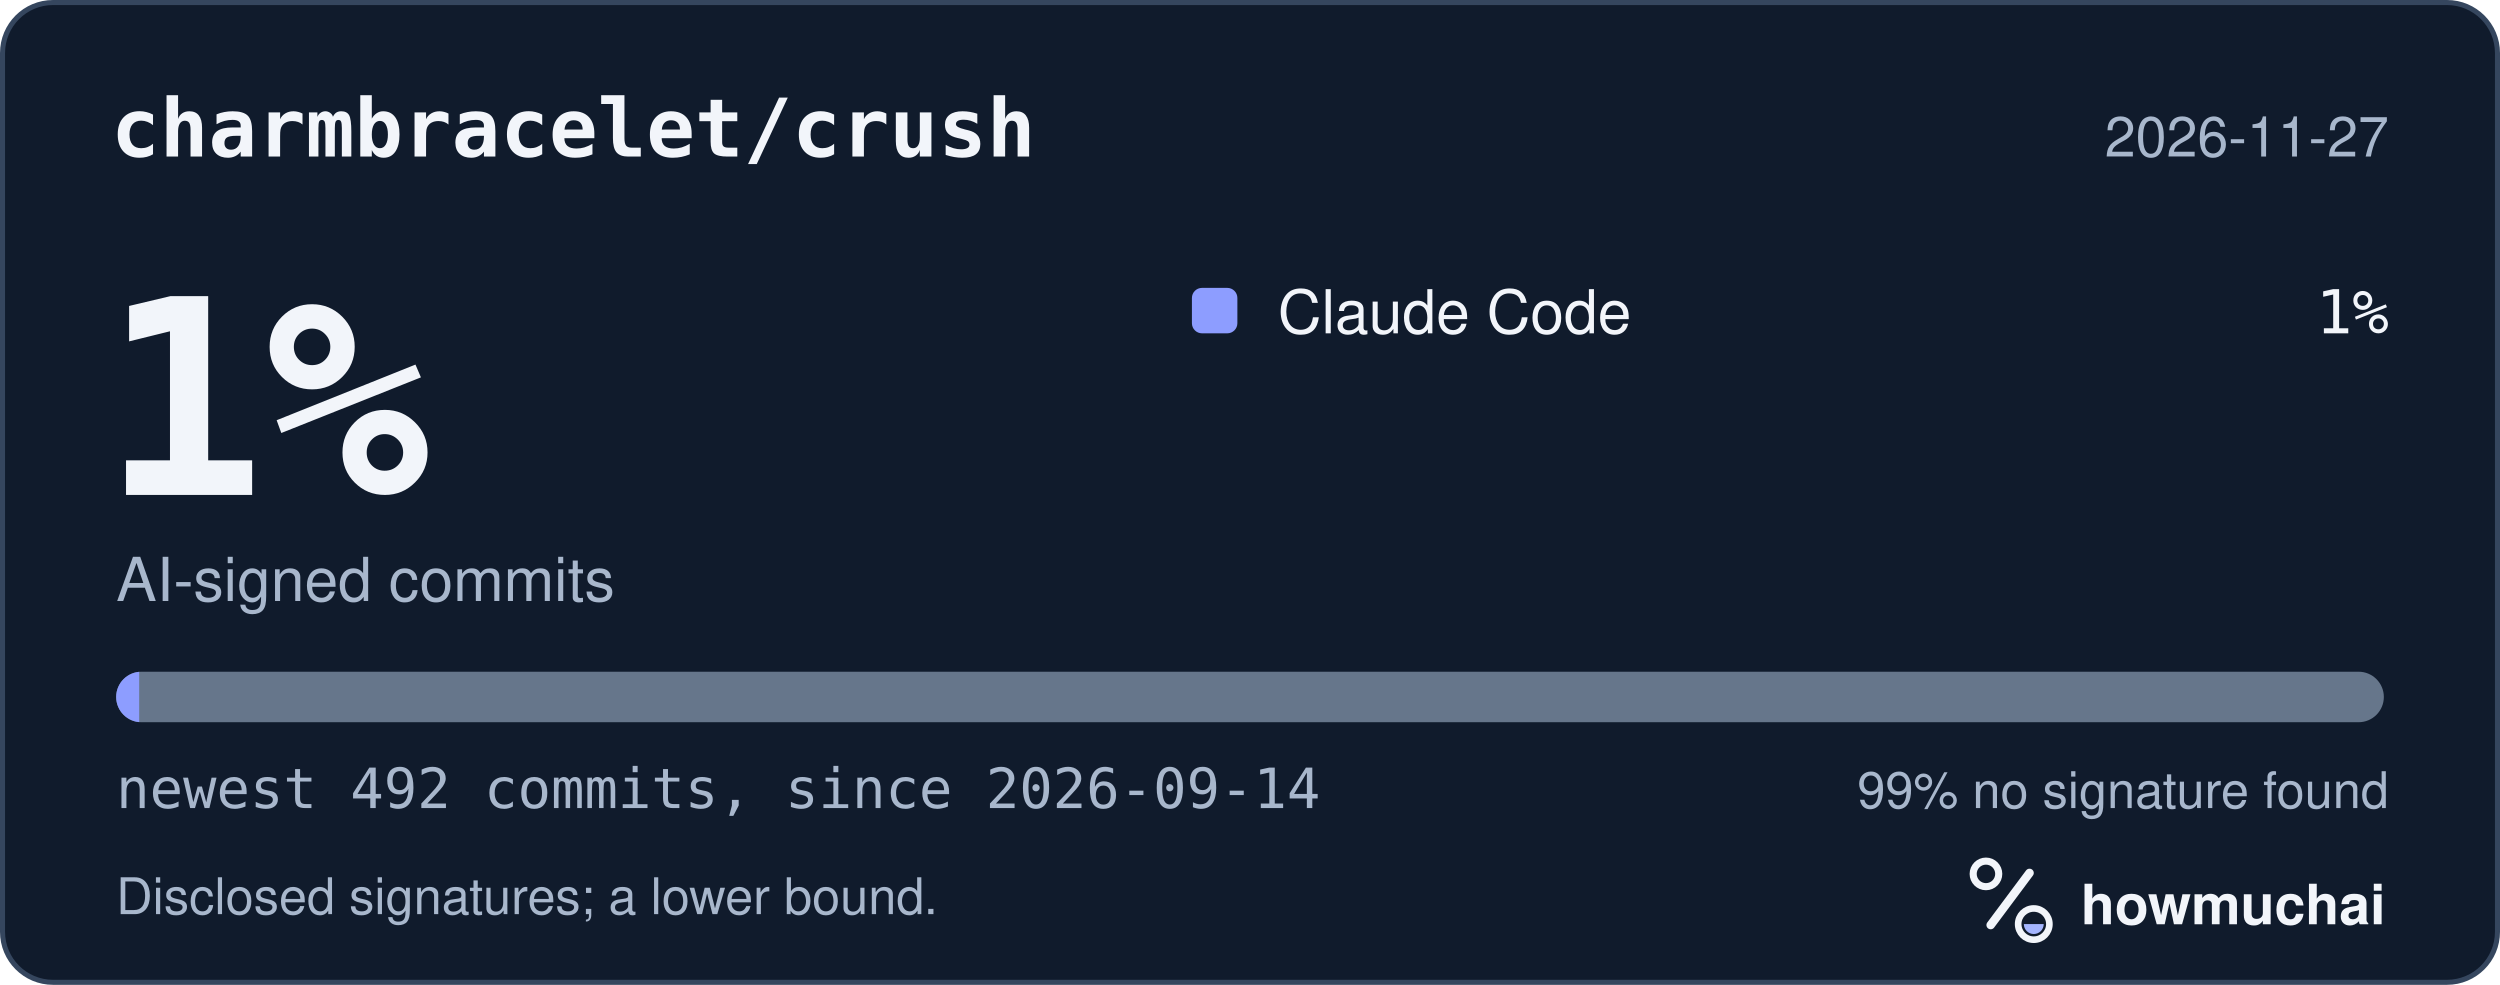
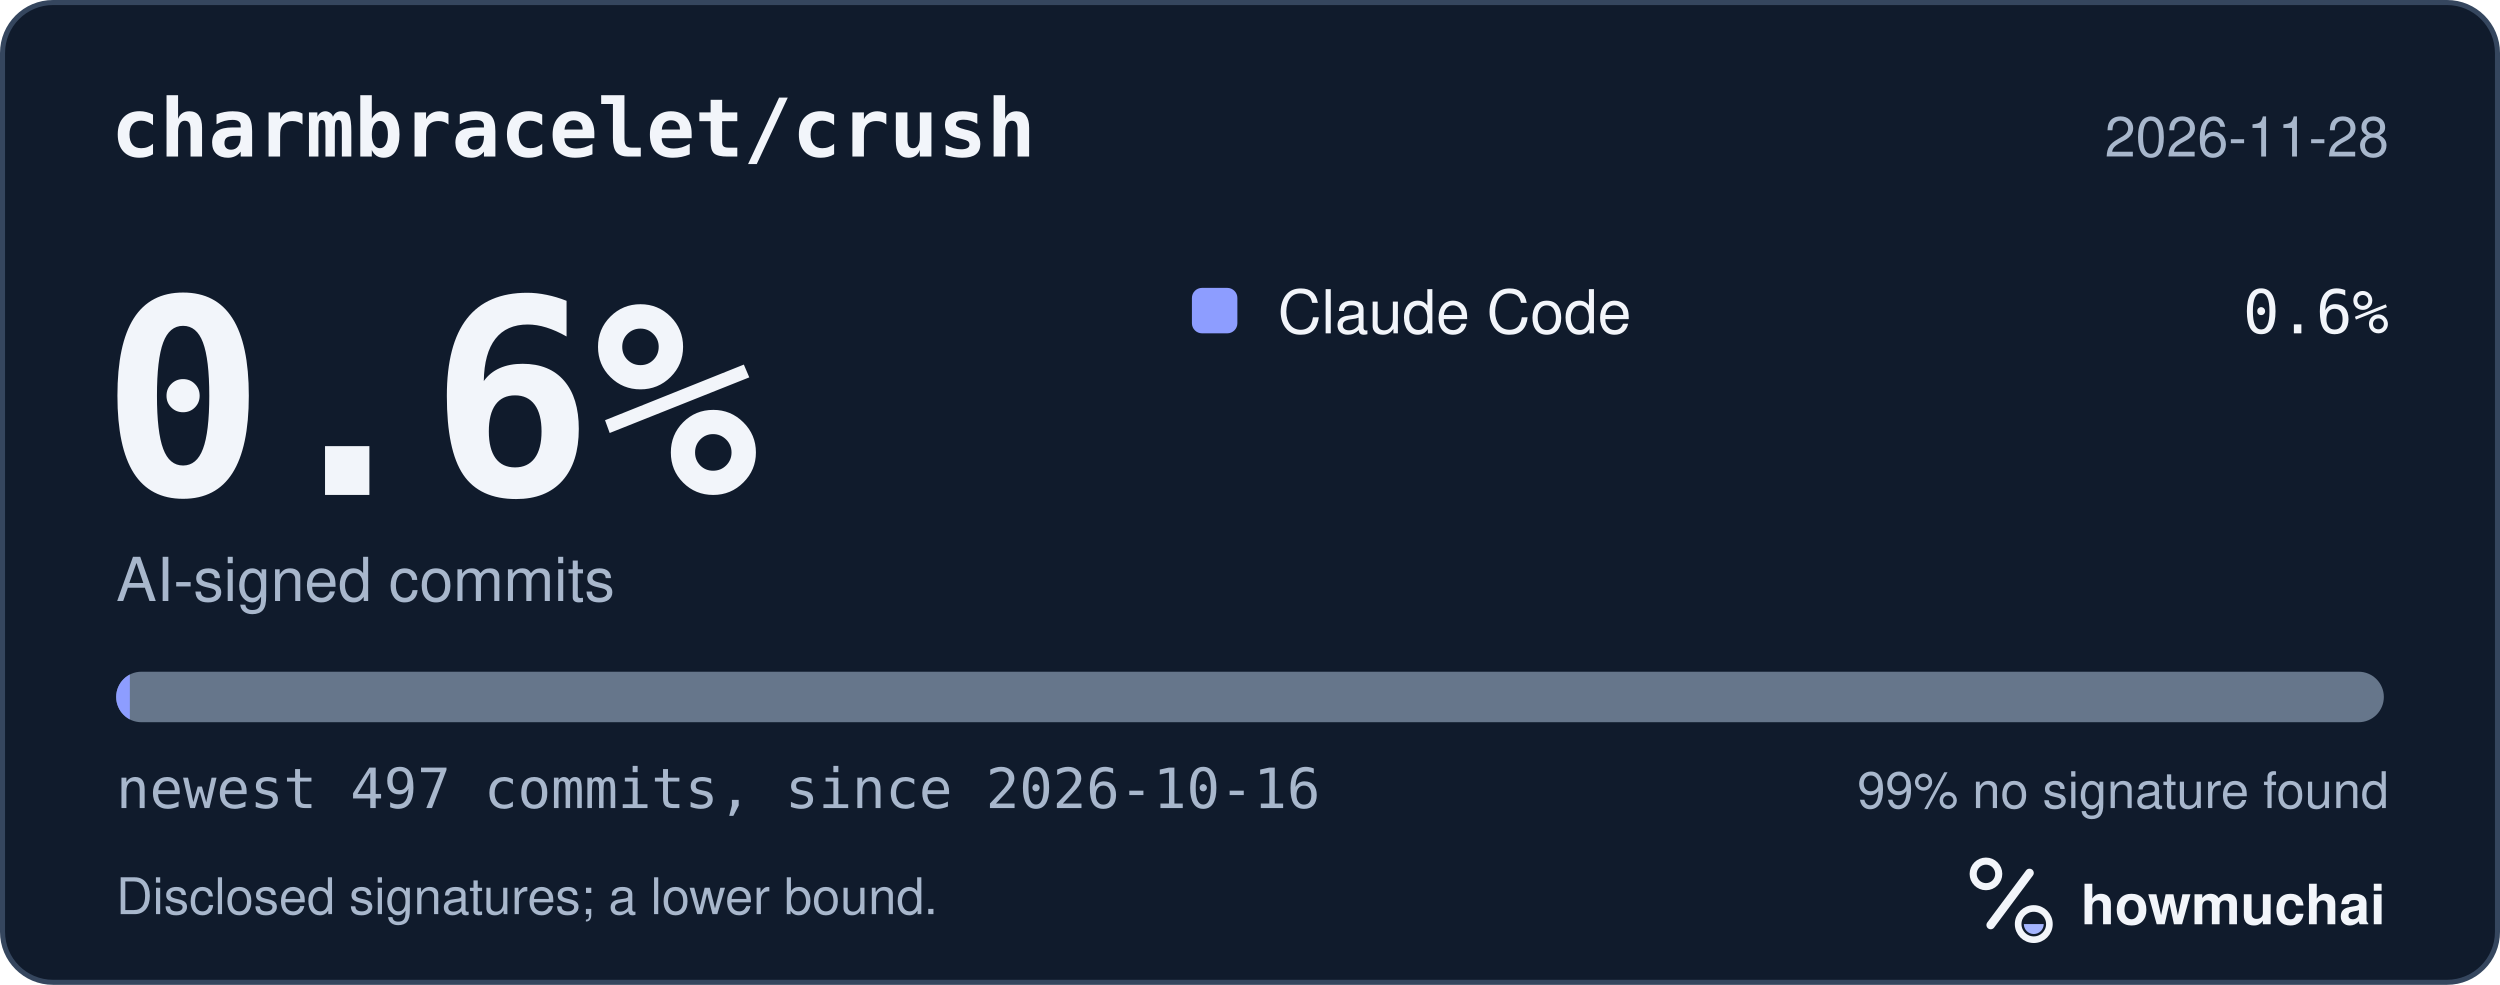
<svg xmlns="http://www.w3.org/2000/svg" width="495" height="195" viewBox="0 0 495 195" role="img" aria-labelledby="hm-t hm-d">
  <rect x="0.5" y="0.5" width="494" height="194" rx="10" fill="#101B2C" stroke="#35465E" />
  <text x="22" y="31" fill="#F2F5FA" font-family="ui-monospace, SF Mono, Menlo, Consolas, IBM Plex Mono, monospace" font-size="16" font-weight="600">charmbracelet/crush</text>
-   <text x="473" y="31" fill="#A8B7CC" font-family="-apple-system, BlinkMacSystemFont, Segoe UI, Helvetica, Arial, Fira Sans, sans-serif" font-size="11" text-anchor="end">2026-11-27</text>
-   <text x="20" y="98" fill="#F2F5FA" font-family="ui-monospace, SF Mono, Menlo, Consolas, IBM Plex Mono, monospace" font-size="54" font-weight="700">1%</text>
+   <text x="473" y="31" fill="#A8B7CC" font-family="-apple-system, BlinkMacSystemFont, Segoe UI, Helvetica, Arial, Fira Sans, sans-serif" font-size="11" text-anchor="end">2026-11-28</text>
+   <text x="20" y="98" fill="#F2F5FA" font-family="ui-monospace, SF Mono, Menlo, Consolas, IBM Plex Mono, monospace" font-size="54" font-weight="700">0.6%</text>
  <text x="23" y="119" fill="#A8B7CC" font-family="-apple-system, BlinkMacSystemFont, Segoe UI, Helvetica, Arial, Fira Sans, sans-serif" font-size="12">AI-signed commits</text>
  <rect x="236" y="57" width="9" height="9" rx="2" fill="#8D9DFF" />
  <text x="253" y="66" fill="#F2F5FA" font-family="-apple-system, BlinkMacSystemFont, Segoe UI, Helvetica, Arial, Fira Sans, sans-serif" font-size="12">Claude Code</text>
-   <text x="473" y="66" fill="#F2F5FA" font-family="ui-monospace, SF Mono, Menlo, Consolas, IBM Plex Mono, monospace" font-size="12" text-anchor="end">1%</text>
+   <text x="473" y="66" fill="#F2F5FA" font-family="ui-monospace, SF Mono, Menlo, Consolas, IBM Plex Mono, monospace" font-size="12" text-anchor="end">0.6%</text>
  <defs>
    <clipPath id="hm-bar">
      <rect x="23" y="133" width="449" height="10" rx="5" />
    </clipPath>
  </defs>
  <rect x="23" y="133" width="449" height="10" rx="5" fill="#66768B" />
  <g clip-path="url(#hm-bar)">
-     <rect x="23.00" y="133" width="4.56" height="10" fill="#8D9DFF" />
+     <rect x="23.00" y="133" width="2.71" height="10" fill="#8D9DFF" />
  </g>
-   <text x="23" y="160" fill="#A8B7CC" font-family="ui-monospace, SF Mono, Menlo, Consolas, IBM Plex Mono, monospace" font-size="11">newest 492 commits, since 2026-09-14</text>
+   <text x="23" y="160" fill="#A8B7CC" font-family="ui-monospace, SF Mono, Menlo, Consolas, IBM Plex Mono, monospace" font-size="11">newest 497 commits, since 2026-10-16</text>
  <text x="473" y="160" fill="#A8B7CC" font-family="-apple-system, BlinkMacSystemFont, Segoe UI, Helvetica, Arial, Fira Sans, sans-serif" font-size="10" text-anchor="end">99% no signature found</text>
  <text x="23" y="181" fill="#A8B7CC" font-family="-apple-system, BlinkMacSystemFont, Segoe UI, Helvetica, Arial, Fira Sans, sans-serif" font-size="10">Disclosed signatures; a lower bound.</text>
  <g transform="translate(386 166) scale(0.046875)">
    <circle cx="154" cy="150" r="54" fill="none" stroke="#F2F5FA" stroke-width="30" />
    <path d="M174 366 338 146" fill="none" stroke="#F2F5FA" stroke-width="36" stroke-linecap="round" />
    <circle cx="356" cy="362" r="66" fill="none" stroke="#F2F5FA" stroke-width="28" />
    <path d="M314 362a42 42 0 0 0 84 0Z" fill="#A4B5FF" />
  </g>
  <text x="412" y="183" fill="#F2F5FA" font-family="-apple-system, BlinkMacSystemFont, Segoe UI, Helvetica, Arial, Fira Sans, sans-serif" font-size="11" font-weight="650">howmuchai</text>
</svg>
